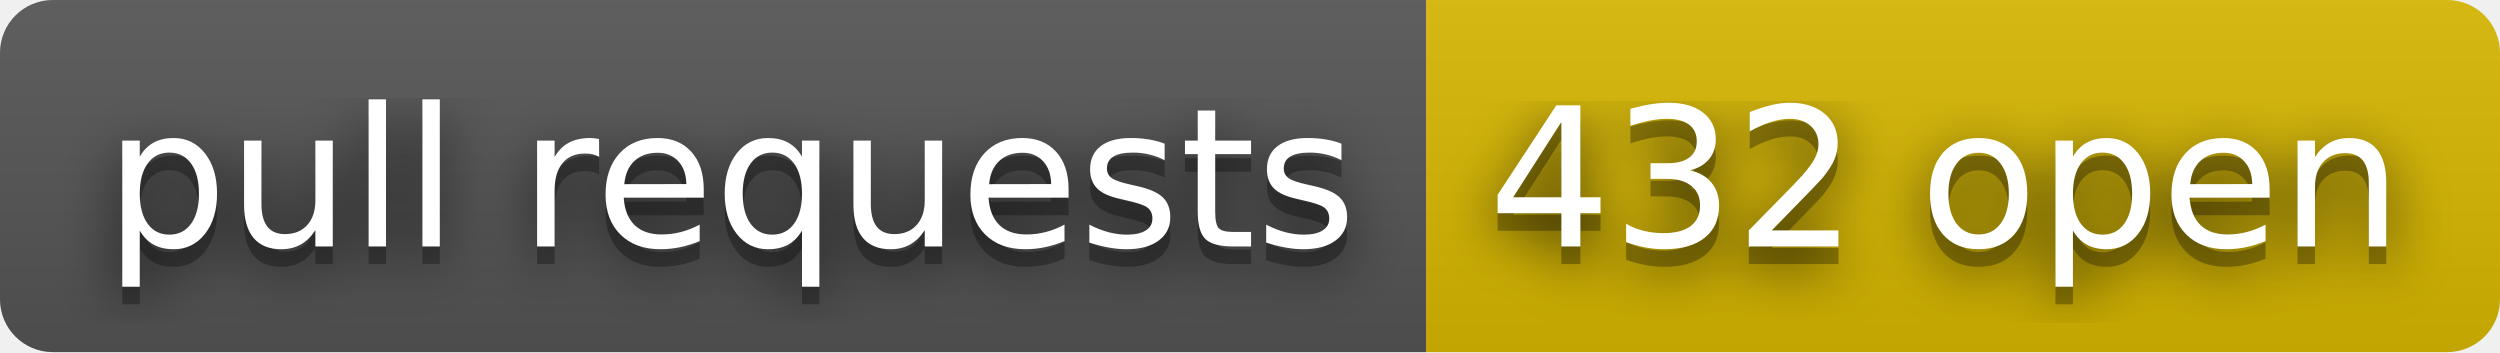
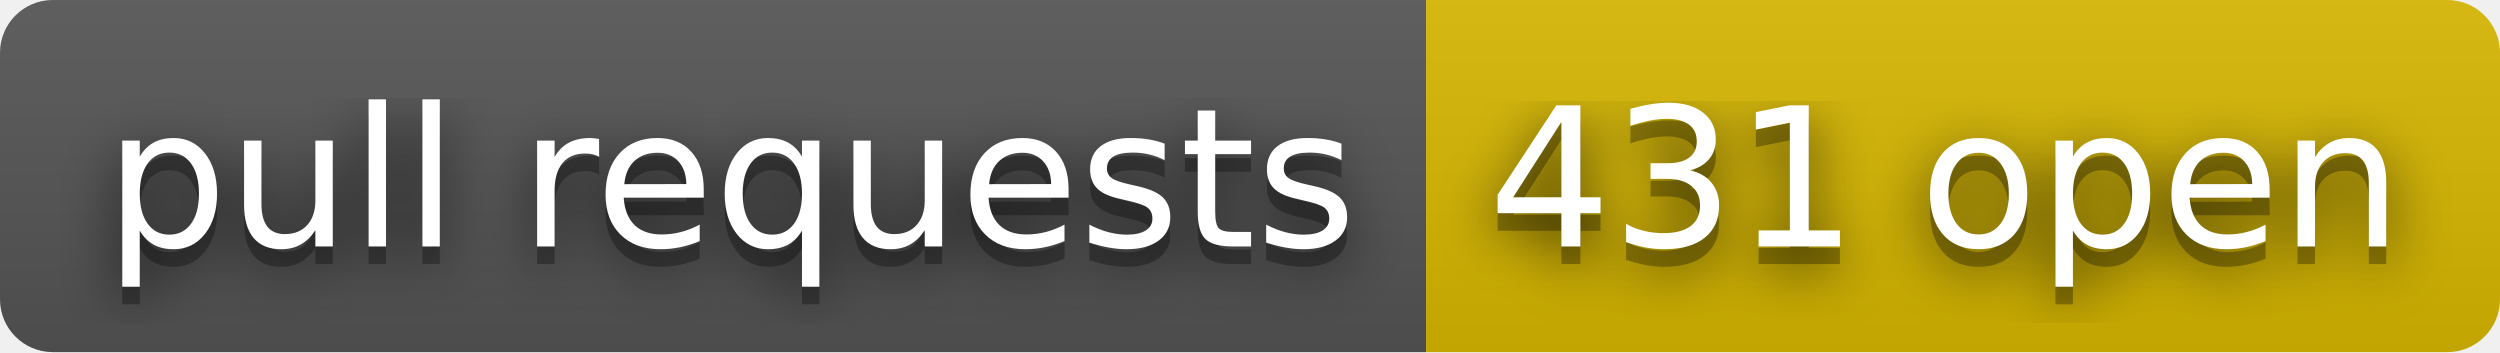
- <svg xmlns="http://www.w3.org/2000/svg" width="142" height="20" role="img" aria-label="pull requests: 432 open">
+ <svg xmlns="http://www.w3.org/2000/svg" width="142" height="20" role="img" aria-label="pull requests: 431 open">
  <filter id="blur">
    <feGaussianBlur stdDeviation="16" />
  </filter>
  <linearGradient id="s" x2="0" y2="100%">
    <stop offset="0" stop-color="#bbb" stop-opacity=".1" />
    <stop offset="1" stop-opacity=".1" />
  </linearGradient>
  <clipPath id="r">
    <rect width="142" height="20" rx="3" />
  </clipPath>
  <g clip-path="url(#r)">
    <rect width="81" height="20" fill="#555" />
    <rect x="81" width="61" height="20" fill="#d8b800" />
    <rect width="142" height="20" fill="url(#s)" />
  </g>
  <g fill="#fff" text-anchor="middle" font-family="Verdana,Geneva,DejaVu Sans,sans-serif" text-rendering="geometricPrecision" font-size="110">
    <g transform="scale(.1)">
      <g aria-hidden="true" fill="#010101">
        <text x="415" y="150" fill-opacity=".8" filter="url(#blur)" textLength="710">pull requests</text>
        <text x="415" y="150" fill-opacity=".3" textLength="710">pull requests</text>
      </g>
      <text x="415" y="140" textLength="710">pull requests</text>
    </g>
    <g transform="scale(.1)">
      <g aria-hidden="true" fill="#010101">
-         <text x="1105" y="150" fill-opacity=".8" filter="url(#blur)" textLength="510">432 open</text>
-         <text x="1105" y="150" fill-opacity=".3" textLength="510">432 open</text>
+         <text x="1105" y="150" fill-opacity=".8" filter="url(#blur)" textLength="510">431 open</text>
+         <text x="1105" y="150" fill-opacity=".3" textLength="510">431 open</text>
      </g>
-       <text x="1105" y="140" textLength="510">432 open</text>
+       <text x="1105" y="140" textLength="510">431 open</text>
    </g>
  </g>
</svg>
